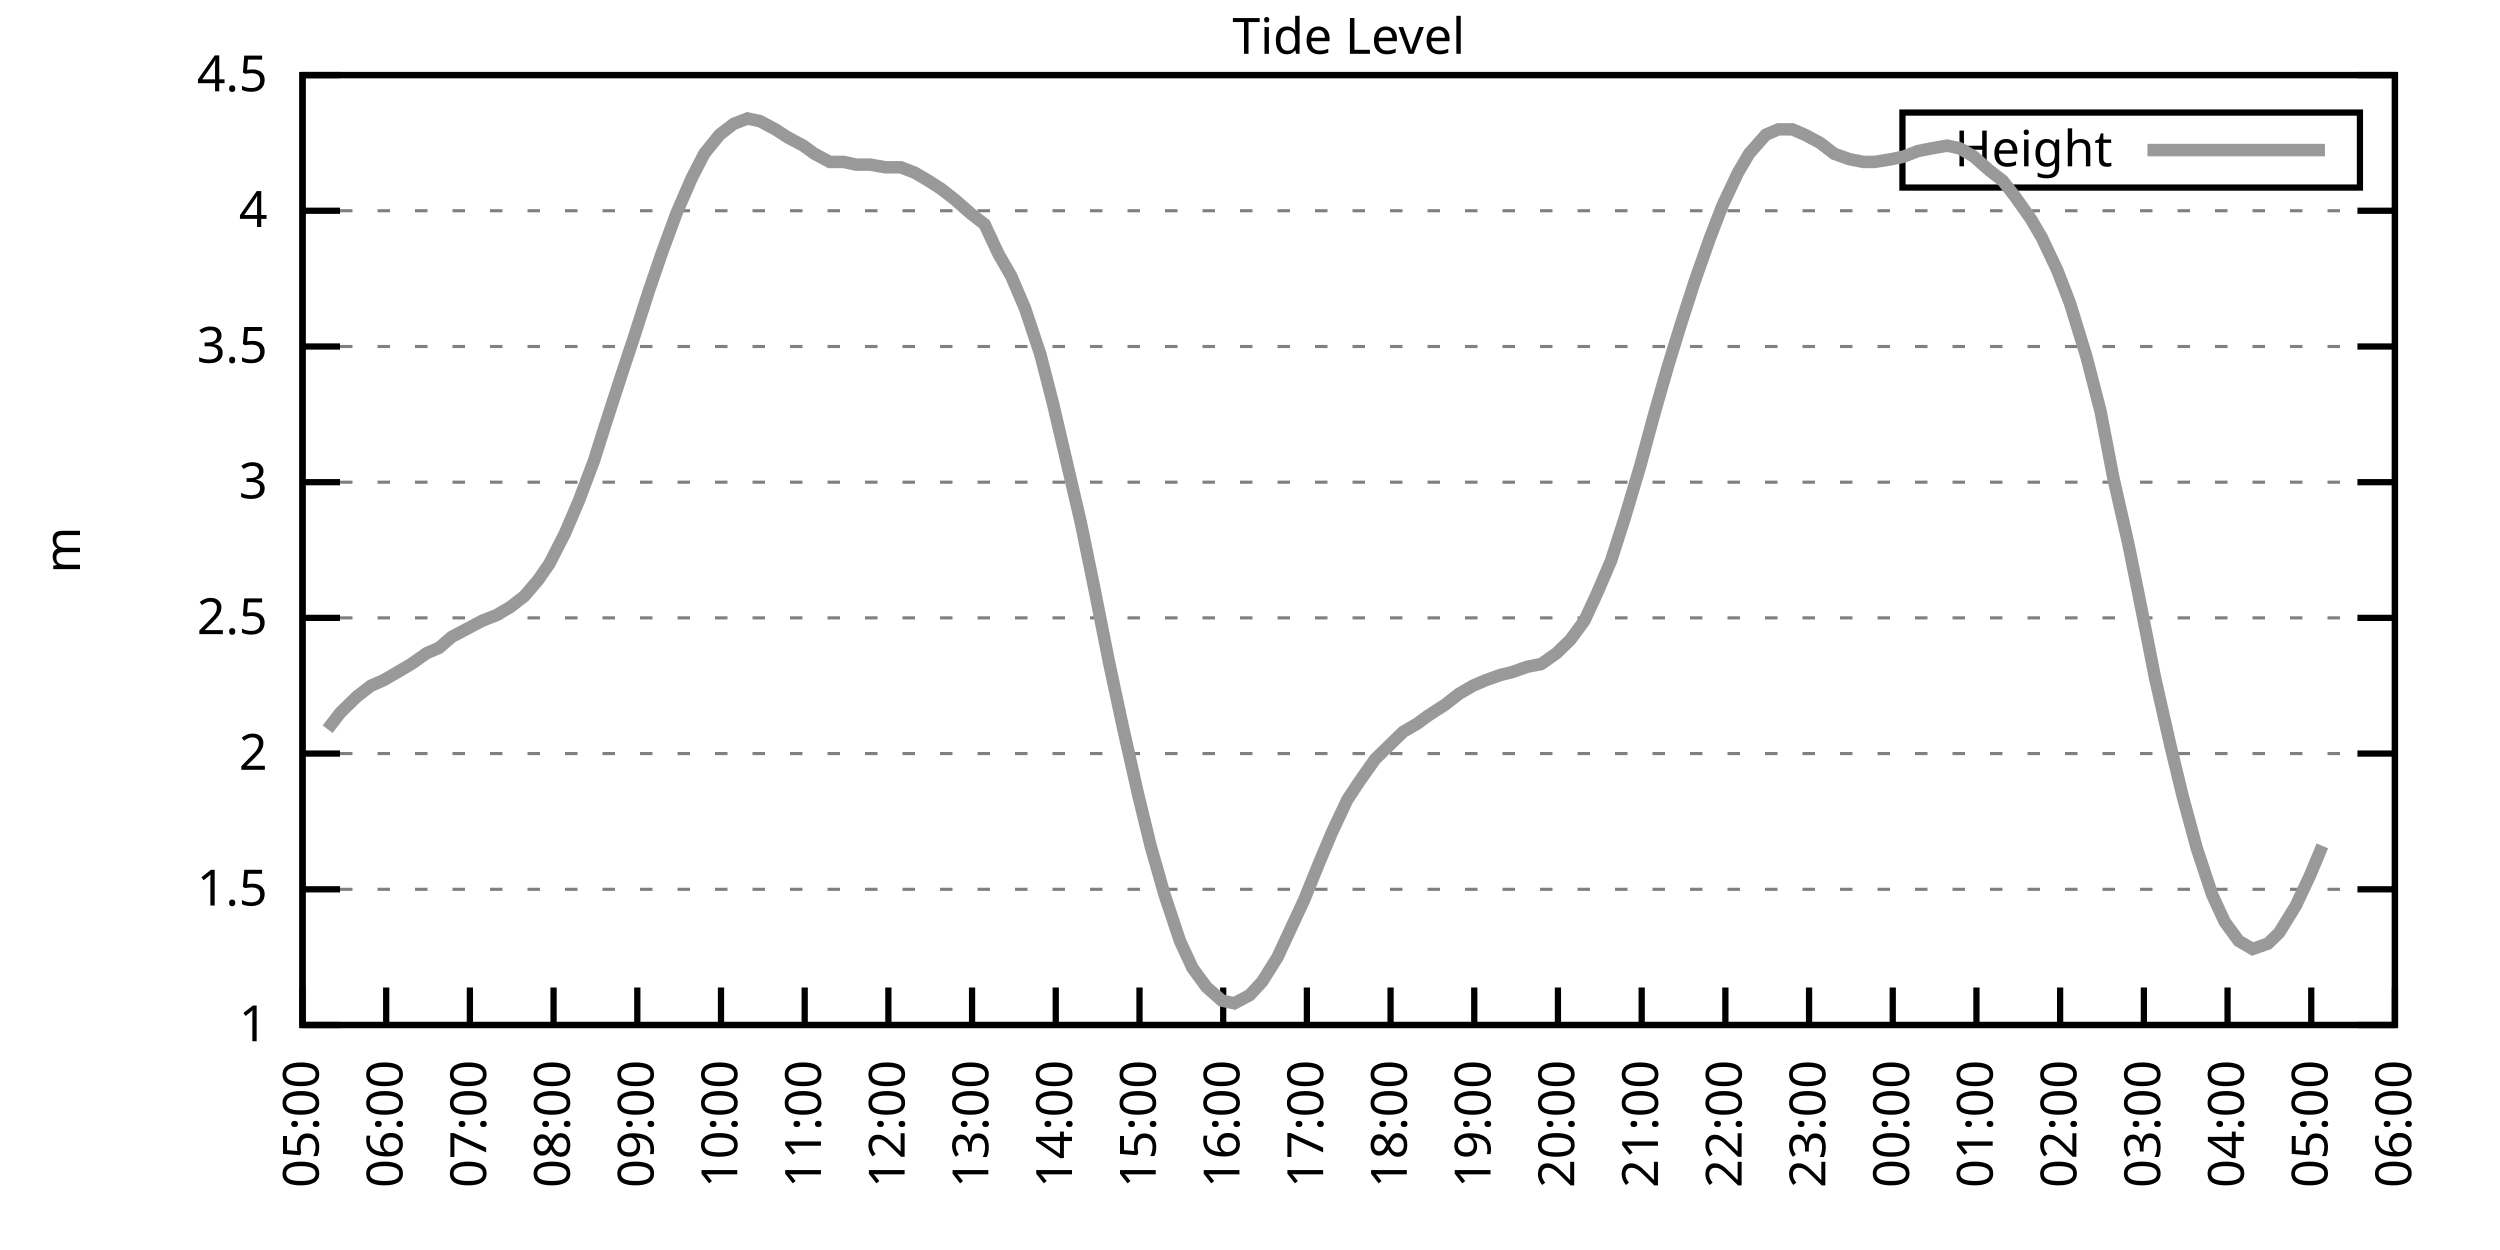
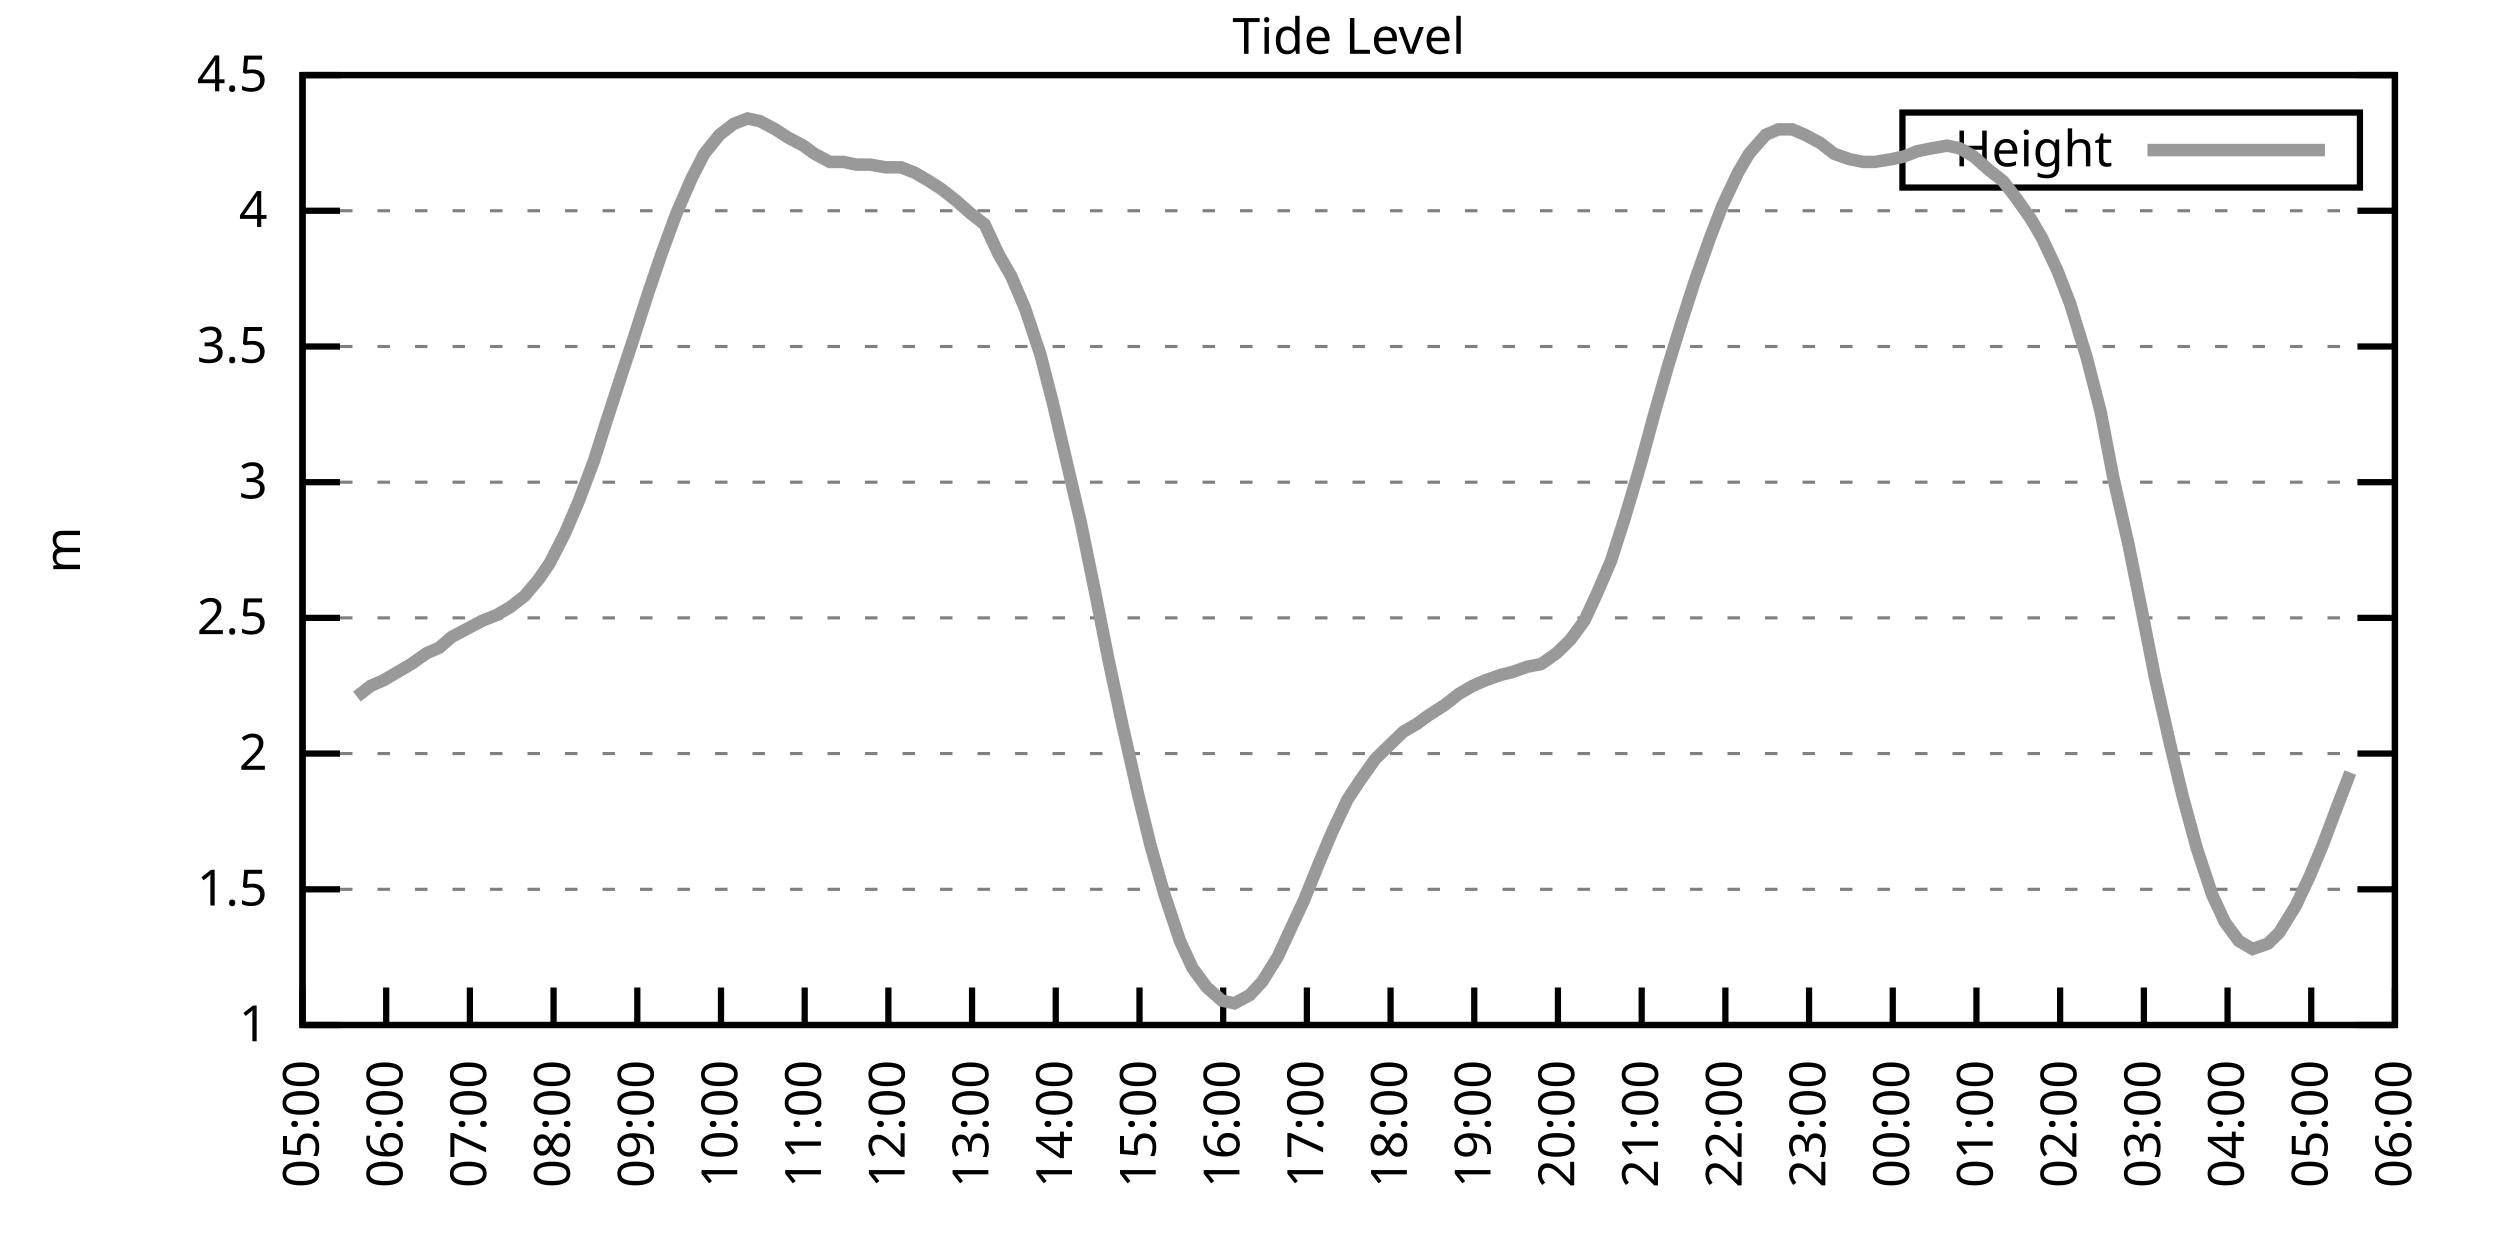
<svg xmlns="http://www.w3.org/2000/svg" xmlns:xlink="http://www.w3.org/1999/xlink" width="400" height="200" viewBox="0 0 400 200">
  <g id="gnuplot_canvas">
    <rect x="0" y="0" width="400" height="200" fill="none" />
    <defs>
      <circle id="gpDot" r="0.5" stroke-width="0.5" stroke="currentColor" />
      <path id="gpPt0" stroke-width="0.333" stroke="currentColor" d="M-1,0 h2 M0,-1 v2" />
      <path id="gpPt1" stroke-width="0.333" stroke="currentColor" d="M-1,-1 L1,1 M1,-1 L-1,1" />
      <path id="gpPt2" stroke-width="0.333" stroke="currentColor" d="M-1,0 L1,0 M0,-1 L0,1 M-1,-1 L1,1 M-1,1 L1,-1" />
      <rect id="gpPt3" stroke-width="0.333" stroke="currentColor" x="-1" y="-1" width="2" height="2" />
      <rect id="gpPt4" stroke-width="0.333" stroke="currentColor" fill="currentColor" x="-1" y="-1" width="2" height="2" />
      <circle id="gpPt5" stroke-width="0.333" stroke="currentColor" cx="0" cy="0" r="1" />
      <use xlink:href="#gpPt5" id="gpPt6" fill="currentColor" stroke="none" />
      <path id="gpPt7" stroke-width="0.333" stroke="currentColor" d="M0,-1.33 L-1.33,0.67 L1.33,0.67 z" />
      <use xlink:href="#gpPt7" id="gpPt8" fill="currentColor" stroke="none" />
      <use xlink:href="#gpPt7" id="gpPt9" stroke="currentColor" transform="rotate(180)" />
      <use xlink:href="#gpPt9" id="gpPt10" fill="currentColor" stroke="none" />
      <use xlink:href="#gpPt3" id="gpPt11" stroke="currentColor" transform="rotate(45)" />
      <use xlink:href="#gpPt11" id="gpPt12" fill="currentColor" stroke="none" />
      <path id="gpPt13" stroke-width="0.333" stroke="currentColor" d="M0,1.330 L1.265,0.411 L0.782,-1.067 L-0.782,-1.076 L-1.265,0.411 z" />
      <use xlink:href="#gpPt13" id="gpPt14" fill="currentColor" stroke="none" />
      <filter id="textbox" filterUnits="objectBoundingBox" x="0" y="0" height="1" width="1">
        <feFlood flood-color="white" flood-opacity="1" result="bgnd" />
        <feComposite in="SourceGraphic" in2="bgnd" operator="atop" />
      </filter>
      <filter id="greybox" filterUnits="objectBoundingBox" x="0" y="0" height="1" width="1">
        <feFlood flood-color="lightgrey" flood-opacity="1" result="grey" />
        <feComposite in="SourceGraphic" in2="grey" operator="atop" />
      </filter>
    </defs>
    <g fill="none" color="white" stroke="currentColor" stroke-width="1.00" stroke-linecap="butt" stroke-linejoin="miter">
</g>
    <g fill="none" color="black" stroke="currentColor" stroke-width="1.00" stroke-linecap="butt" stroke-linejoin="miter">
      <g stroke="none" shape-rendering="crispEdges">
        <polygon fill="rgb(255, 255, 255)" points="48.40,164.00 383.18,164.00 383.18,12.02 48.40,12.02 " />
      </g>
    </g>
    <g fill="none" color="black" stroke="currentColor" stroke-width="1.00" stroke-linecap="butt" stroke-linejoin="miter">
</g>
    <g fill="none" color="black" stroke="black" stroke-width="0.50" stroke-linecap="butt" stroke-linejoin="miter">
</g>
    <g fill="none" color="gray" stroke="currentColor" stroke-width="0.50" stroke-linecap="butt" stroke-linejoin="miter">
      <path stroke="gray" stroke-dasharray="2,4" class="gridline" d="M48.40,164.00 L383.19,164.00  " />
    </g>
    <g fill="none" color="gray" stroke="gray" stroke-width="1.00" stroke-linecap="butt" stroke-linejoin="miter">
</g>
    <g fill="none" color="black" stroke="currentColor" stroke-width="1.00" stroke-linecap="butt" stroke-linejoin="miter">
      <path stroke="black" d="M48.40,164.00 L54.40,164.00 M383.19,164.00 L377.19,164.00  " />
      <g transform="translate(42.80,166.60)" stroke="none" fill="black" font-family="Sans" font-size="8.00" text-anchor="end">
        <text>
          <tspan font-family="Sans"> 1</tspan>
        </text>
      </g>
    </g>
    <g fill="none" color="black" stroke="currentColor" stroke-width="1.00" stroke-linecap="butt" stroke-linejoin="miter">
</g>
    <g fill="none" color="black" stroke="black" stroke-width="0.50" stroke-linecap="butt" stroke-linejoin="miter">
</g>
    <g fill="none" color="gray" stroke="currentColor" stroke-width="0.50" stroke-linecap="butt" stroke-linejoin="miter">
      <path stroke="gray" stroke-dasharray="2,4" class="gridline" d="M48.40,142.29 L383.19,142.29  " />
    </g>
    <g fill="none" color="gray" stroke="gray" stroke-width="1.00" stroke-linecap="butt" stroke-linejoin="miter">
</g>
    <g fill="none" color="black" stroke="currentColor" stroke-width="1.00" stroke-linecap="butt" stroke-linejoin="miter">
      <path stroke="black" d="M48.40,142.29 L54.40,142.29 M383.19,142.29 L377.19,142.29  " />
      <g transform="translate(42.80,144.89)" stroke="none" fill="black" font-family="Sans" font-size="8.00" text-anchor="end">
        <text>
          <tspan font-family="Sans"> 1.5</tspan>
        </text>
      </g>
    </g>
    <g fill="none" color="black" stroke="currentColor" stroke-width="1.00" stroke-linecap="butt" stroke-linejoin="miter">
</g>
    <g fill="none" color="black" stroke="black" stroke-width="0.50" stroke-linecap="butt" stroke-linejoin="miter">
</g>
    <g fill="none" color="gray" stroke="currentColor" stroke-width="0.50" stroke-linecap="butt" stroke-linejoin="miter">
      <path stroke="gray" stroke-dasharray="2,4" class="gridline" d="M48.40,120.57 L383.19,120.57  " />
    </g>
    <g fill="none" color="gray" stroke="gray" stroke-width="1.00" stroke-linecap="butt" stroke-linejoin="miter">
</g>
    <g fill="none" color="black" stroke="currentColor" stroke-width="1.00" stroke-linecap="butt" stroke-linejoin="miter">
      <path stroke="black" d="M48.40,120.57 L54.40,120.57 M383.19,120.57 L377.19,120.57  " />
      <g transform="translate(42.80,123.17)" stroke="none" fill="black" font-family="Sans" font-size="8.00" text-anchor="end">
        <text>
          <tspan font-family="Sans"> 2</tspan>
        </text>
      </g>
    </g>
    <g fill="none" color="black" stroke="currentColor" stroke-width="1.00" stroke-linecap="butt" stroke-linejoin="miter">
</g>
    <g fill="none" color="black" stroke="black" stroke-width="0.50" stroke-linecap="butt" stroke-linejoin="miter">
</g>
    <g fill="none" color="gray" stroke="currentColor" stroke-width="0.50" stroke-linecap="butt" stroke-linejoin="miter">
      <path stroke="gray" stroke-dasharray="2,4" class="gridline" d="M48.40,98.86 L383.19,98.86  " />
    </g>
    <g fill="none" color="gray" stroke="gray" stroke-width="1.00" stroke-linecap="butt" stroke-linejoin="miter">
</g>
    <g fill="none" color="black" stroke="currentColor" stroke-width="1.00" stroke-linecap="butt" stroke-linejoin="miter">
      <path stroke="black" d="M48.40,98.86 L54.40,98.86 M383.19,98.86 L377.19,98.86  " />
      <g transform="translate(42.80,101.46)" stroke="none" fill="black" font-family="Sans" font-size="8.00" text-anchor="end">
        <text>
          <tspan font-family="Sans"> 2.5</tspan>
        </text>
      </g>
    </g>
    <g fill="none" color="black" stroke="currentColor" stroke-width="1.00" stroke-linecap="butt" stroke-linejoin="miter">
</g>
    <g fill="none" color="black" stroke="black" stroke-width="0.50" stroke-linecap="butt" stroke-linejoin="miter">
</g>
    <g fill="none" color="gray" stroke="currentColor" stroke-width="0.50" stroke-linecap="butt" stroke-linejoin="miter">
      <path stroke="gray" stroke-dasharray="2,4" class="gridline" d="M48.40,77.15 L383.19,77.15  " />
    </g>
    <g fill="none" color="gray" stroke="gray" stroke-width="1.00" stroke-linecap="butt" stroke-linejoin="miter">
</g>
    <g fill="none" color="black" stroke="currentColor" stroke-width="1.00" stroke-linecap="butt" stroke-linejoin="miter">
      <path stroke="black" d="M48.40,77.15 L54.40,77.15 M383.19,77.15 L377.19,77.15  " />
      <g transform="translate(42.80,79.75)" stroke="none" fill="black" font-family="Sans" font-size="8.00" text-anchor="end">
        <text>
          <tspan font-family="Sans"> 3</tspan>
        </text>
      </g>
    </g>
    <g fill="none" color="black" stroke="currentColor" stroke-width="1.00" stroke-linecap="butt" stroke-linejoin="miter">
</g>
    <g fill="none" color="black" stroke="black" stroke-width="0.50" stroke-linecap="butt" stroke-linejoin="miter">
</g>
    <g fill="none" color="gray" stroke="currentColor" stroke-width="0.50" stroke-linecap="butt" stroke-linejoin="miter">
      <path stroke="gray" stroke-dasharray="2,4" class="gridline" d="M48.40,55.44 L383.19,55.44  " />
    </g>
    <g fill="none" color="gray" stroke="gray" stroke-width="1.00" stroke-linecap="butt" stroke-linejoin="miter">
</g>
    <g fill="none" color="black" stroke="currentColor" stroke-width="1.00" stroke-linecap="butt" stroke-linejoin="miter">
      <path stroke="black" d="M48.40,55.44 L54.40,55.44 M383.19,55.44 L377.19,55.44  " />
      <g transform="translate(42.80,58.04)" stroke="none" fill="black" font-family="Sans" font-size="8.00" text-anchor="end">
        <text>
          <tspan font-family="Sans"> 3.5</tspan>
        </text>
      </g>
    </g>
    <g fill="none" color="black" stroke="currentColor" stroke-width="1.00" stroke-linecap="butt" stroke-linejoin="miter">
</g>
    <g fill="none" color="black" stroke="black" stroke-width="0.50" stroke-linecap="butt" stroke-linejoin="miter">
</g>
    <g fill="none" color="gray" stroke="currentColor" stroke-width="0.50" stroke-linecap="butt" stroke-linejoin="miter">
      <path stroke="gray" stroke-dasharray="2,4" class="gridline" d="M48.40,33.72 L383.19,33.72  " />
    </g>
    <g fill="none" color="gray" stroke="gray" stroke-width="1.00" stroke-linecap="butt" stroke-linejoin="miter">
</g>
    <g fill="none" color="black" stroke="currentColor" stroke-width="1.00" stroke-linecap="butt" stroke-linejoin="miter">
      <path stroke="black" d="M48.40,33.72 L54.40,33.72 M383.19,33.72 L377.19,33.72  " />
      <g transform="translate(42.80,36.32)" stroke="none" fill="black" font-family="Sans" font-size="8.00" text-anchor="end">
        <text>
          <tspan font-family="Sans"> 4</tspan>
        </text>
      </g>
    </g>
    <g fill="none" color="black" stroke="currentColor" stroke-width="1.00" stroke-linecap="butt" stroke-linejoin="miter">
</g>
    <g fill="none" color="black" stroke="black" stroke-width="0.50" stroke-linecap="butt" stroke-linejoin="miter">
</g>
    <g fill="none" color="gray" stroke="currentColor" stroke-width="0.50" stroke-linecap="butt" stroke-linejoin="miter">
      <path stroke="gray" stroke-dasharray="2,4" class="gridline" d="M48.40,12.01 L383.19,12.01  " />
    </g>
    <g fill="none" color="gray" stroke="gray" stroke-width="1.00" stroke-linecap="butt" stroke-linejoin="miter">
</g>
    <g fill="none" color="black" stroke="currentColor" stroke-width="1.00" stroke-linecap="butt" stroke-linejoin="miter">
      <path stroke="black" d="M48.40,12.01 L54.40,12.01 M383.19,12.01 L377.19,12.01  " />
      <g transform="translate(42.80,14.61)" stroke="none" fill="black" font-family="Sans" font-size="8.00" text-anchor="end">
        <text>
          <tspan font-family="Sans"> 4.5</tspan>
        </text>
      </g>
    </g>
    <g fill="none" color="black" stroke="currentColor" stroke-width="1.00" stroke-linecap="butt" stroke-linejoin="miter">
      <path stroke="black" d="M48.40,164.00 L48.40,158.00  " />
      <g transform="translate(51.00,169.60) rotate(270.00)" stroke="none" fill="black" font-family="Sans" font-size="8.00" text-anchor="end">
        <text>
          <tspan font-family="Sans">05:00</tspan>
        </text>
      </g>
    </g>
    <g fill="none" color="black" stroke="currentColor" stroke-width="1.00" stroke-linecap="butt" stroke-linejoin="miter">
      <path stroke="black" d="M61.79,164.00 L61.79,158.00  " />
      <g transform="translate(64.39,169.60) rotate(270.00)" stroke="none" fill="black" font-family="Sans" font-size="8.00" text-anchor="end">
        <text>
          <tspan font-family="Sans">06:00</tspan>
        </text>
      </g>
    </g>
    <g fill="none" color="black" stroke="currentColor" stroke-width="1.00" stroke-linecap="butt" stroke-linejoin="miter">
      <path stroke="black" d="M75.18,164.00 L75.18,158.00  " />
      <g transform="translate(77.78,169.60) rotate(270.00)" stroke="none" fill="black" font-family="Sans" font-size="8.00" text-anchor="end">
        <text>
          <tspan font-family="Sans">07:00</tspan>
        </text>
      </g>
    </g>
    <g fill="none" color="black" stroke="currentColor" stroke-width="1.00" stroke-linecap="butt" stroke-linejoin="miter">
      <path stroke="black" d="M88.57,164.00 L88.57,158.00  " />
      <g transform="translate(91.17,169.60) rotate(270.00)" stroke="none" fill="black" font-family="Sans" font-size="8.00" text-anchor="end">
        <text>
          <tspan font-family="Sans">08:00</tspan>
        </text>
      </g>
    </g>
    <g fill="none" color="black" stroke="currentColor" stroke-width="1.00" stroke-linecap="butt" stroke-linejoin="miter">
      <path stroke="black" d="M101.97,164.00 L101.97,158.00  " />
      <g transform="translate(104.57,169.60) rotate(270.00)" stroke="none" fill="black" font-family="Sans" font-size="8.00" text-anchor="end">
        <text>
          <tspan font-family="Sans">09:00</tspan>
        </text>
      </g>
    </g>
    <g fill="none" color="black" stroke="currentColor" stroke-width="1.00" stroke-linecap="butt" stroke-linejoin="miter">
      <path stroke="black" d="M115.36,164.00 L115.36,158.00  " />
      <g transform="translate(117.96,169.60) rotate(270.00)" stroke="none" fill="black" font-family="Sans" font-size="8.00" text-anchor="end">
        <text>
          <tspan font-family="Sans">10:00</tspan>
        </text>
      </g>
    </g>
    <g fill="none" color="black" stroke="currentColor" stroke-width="1.00" stroke-linecap="butt" stroke-linejoin="miter">
      <path stroke="black" d="M128.75,164.00 L128.75,158.00  " />
      <g transform="translate(131.35,169.60) rotate(270.00)" stroke="none" fill="black" font-family="Sans" font-size="8.00" text-anchor="end">
        <text>
          <tspan font-family="Sans">11:00</tspan>
        </text>
      </g>
    </g>
    <g fill="none" color="black" stroke="currentColor" stroke-width="1.00" stroke-linecap="butt" stroke-linejoin="miter">
      <path stroke="black" d="M142.14,164.00 L142.14,158.00  " />
      <g transform="translate(144.74,169.60) rotate(270.00)" stroke="none" fill="black" font-family="Sans" font-size="8.00" text-anchor="end">
        <text>
          <tspan font-family="Sans">12:00</tspan>
        </text>
      </g>
    </g>
    <g fill="none" color="black" stroke="currentColor" stroke-width="1.00" stroke-linecap="butt" stroke-linejoin="miter">
      <path stroke="black" d="M155.53,164.00 L155.53,158.00  " />
      <g transform="translate(158.13,169.60) rotate(270.00)" stroke="none" fill="black" font-family="Sans" font-size="8.00" text-anchor="end">
        <text>
          <tspan font-family="Sans">13:00</tspan>
        </text>
      </g>
    </g>
    <g fill="none" color="black" stroke="currentColor" stroke-width="1.00" stroke-linecap="butt" stroke-linejoin="miter">
      <path stroke="black" d="M168.92,164.00 L168.92,158.00  " />
      <g transform="translate(171.52,169.60) rotate(270.00)" stroke="none" fill="black" font-family="Sans" font-size="8.00" text-anchor="end">
        <text>
          <tspan font-family="Sans">14:00</tspan>
        </text>
      </g>
    </g>
    <g fill="none" color="black" stroke="currentColor" stroke-width="1.00" stroke-linecap="butt" stroke-linejoin="miter">
      <path stroke="black" d="M182.32,164.00 L182.32,158.00  " />
      <g transform="translate(184.92,169.60) rotate(270.00)" stroke="none" fill="black" font-family="Sans" font-size="8.00" text-anchor="end">
        <text>
          <tspan font-family="Sans">15:00</tspan>
        </text>
      </g>
    </g>
    <g fill="none" color="black" stroke="currentColor" stroke-width="1.00" stroke-linecap="butt" stroke-linejoin="miter">
      <path stroke="black" d="M195.71,164.00 L195.71,158.00  " />
      <g transform="translate(198.31,169.60) rotate(270.00)" stroke="none" fill="black" font-family="Sans" font-size="8.00" text-anchor="end">
        <text>
          <tspan font-family="Sans">16:00</tspan>
        </text>
      </g>
    </g>
    <g fill="none" color="black" stroke="currentColor" stroke-width="1.00" stroke-linecap="butt" stroke-linejoin="miter">
      <path stroke="black" d="M209.10,164.00 L209.10,158.00  " />
      <g transform="translate(211.70,169.60) rotate(270.00)" stroke="none" fill="black" font-family="Sans" font-size="8.00" text-anchor="end">
        <text>
          <tspan font-family="Sans">17:00</tspan>
        </text>
      </g>
    </g>
    <g fill="none" color="black" stroke="currentColor" stroke-width="1.00" stroke-linecap="butt" stroke-linejoin="miter">
      <path stroke="black" d="M222.49,164.00 L222.49,158.00  " />
      <g transform="translate(225.09,169.60) rotate(270.00)" stroke="none" fill="black" font-family="Sans" font-size="8.00" text-anchor="end">
        <text>
          <tspan font-family="Sans">18:00</tspan>
        </text>
      </g>
    </g>
    <g fill="none" color="black" stroke="currentColor" stroke-width="1.00" stroke-linecap="butt" stroke-linejoin="miter">
      <path stroke="black" d="M235.88,164.00 L235.88,158.00  " />
      <g transform="translate(238.48,169.60) rotate(270.00)" stroke="none" fill="black" font-family="Sans" font-size="8.00" text-anchor="end">
        <text>
          <tspan font-family="Sans">19:00</tspan>
        </text>
      </g>
    </g>
    <g fill="none" color="black" stroke="currentColor" stroke-width="1.00" stroke-linecap="butt" stroke-linejoin="miter">
      <path stroke="black" d="M249.27,164.00 L249.27,158.00  " />
      <g transform="translate(251.87,169.60) rotate(270.00)" stroke="none" fill="black" font-family="Sans" font-size="8.00" text-anchor="end">
        <text>
          <tspan font-family="Sans">20:00</tspan>
        </text>
      </g>
    </g>
    <g fill="none" color="black" stroke="currentColor" stroke-width="1.00" stroke-linecap="butt" stroke-linejoin="miter">
      <path stroke="black" d="M262.67,164.00 L262.67,158.00  " />
      <g transform="translate(265.27,169.60) rotate(270.00)" stroke="none" fill="black" font-family="Sans" font-size="8.00" text-anchor="end">
        <text>
          <tspan font-family="Sans">21:00</tspan>
        </text>
      </g>
    </g>
    <g fill="none" color="black" stroke="currentColor" stroke-width="1.00" stroke-linecap="butt" stroke-linejoin="miter">
      <path stroke="black" d="M276.06,164.00 L276.06,158.00  " />
      <g transform="translate(278.66,169.60) rotate(270.00)" stroke="none" fill="black" font-family="Sans" font-size="8.00" text-anchor="end">
        <text>
          <tspan font-family="Sans">22:00</tspan>
        </text>
      </g>
    </g>
    <g fill="none" color="black" stroke="currentColor" stroke-width="1.00" stroke-linecap="butt" stroke-linejoin="miter">
      <path stroke="black" d="M289.45,164.00 L289.45,158.00  " />
      <g transform="translate(292.05,169.60) rotate(270.00)" stroke="none" fill="black" font-family="Sans" font-size="8.00" text-anchor="end">
        <text>
          <tspan font-family="Sans">23:00</tspan>
        </text>
      </g>
    </g>
    <g fill="none" color="black" stroke="currentColor" stroke-width="1.00" stroke-linecap="butt" stroke-linejoin="miter">
      <path stroke="black" d="M302.84,164.00 L302.84,158.00  " />
      <g transform="translate(305.44,169.60) rotate(270.00)" stroke="none" fill="black" font-family="Sans" font-size="8.00" text-anchor="end">
        <text>
          <tspan font-family="Sans">00:00</tspan>
        </text>
      </g>
    </g>
    <g fill="none" color="black" stroke="currentColor" stroke-width="1.00" stroke-linecap="butt" stroke-linejoin="miter">
      <path stroke="black" d="M316.23,164.00 L316.23,158.00  " />
      <g transform="translate(318.83,169.60) rotate(270.00)" stroke="none" fill="black" font-family="Sans" font-size="8.00" text-anchor="end">
        <text>
          <tspan font-family="Sans">01:00</tspan>
        </text>
      </g>
    </g>
    <g fill="none" color="black" stroke="currentColor" stroke-width="1.00" stroke-linecap="butt" stroke-linejoin="miter">
      <path stroke="black" d="M329.62,164.00 L329.62,158.00  " />
      <g transform="translate(332.22,169.60) rotate(270.00)" stroke="none" fill="black" font-family="Sans" font-size="8.00" text-anchor="end">
        <text>
          <tspan font-family="Sans">02:00</tspan>
        </text>
      </g>
    </g>
    <g fill="none" color="black" stroke="currentColor" stroke-width="1.00" stroke-linecap="butt" stroke-linejoin="miter">
      <path stroke="black" d="M343.02,164.00 L343.02,158.00  " />
      <g transform="translate(345.62,169.60) rotate(270.00)" stroke="none" fill="black" font-family="Sans" font-size="8.00" text-anchor="end">
        <text>
          <tspan font-family="Sans">03:00</tspan>
        </text>
      </g>
    </g>
    <g fill="none" color="black" stroke="currentColor" stroke-width="1.00" stroke-linecap="butt" stroke-linejoin="miter">
      <path stroke="black" d="M356.41,164.00 L356.41,158.00  " />
      <g transform="translate(359.01,169.60) rotate(270.00)" stroke="none" fill="black" font-family="Sans" font-size="8.00" text-anchor="end">
        <text>
          <tspan font-family="Sans">04:00</tspan>
        </text>
      </g>
    </g>
    <g fill="none" color="black" stroke="currentColor" stroke-width="1.00" stroke-linecap="butt" stroke-linejoin="miter">
      <path stroke="black" d="M369.80,164.00 L369.80,158.00  " />
      <g transform="translate(372.40,169.60) rotate(270.00)" stroke="none" fill="black" font-family="Sans" font-size="8.00" text-anchor="end">
        <text>
          <tspan font-family="Sans">05:00</tspan>
        </text>
      </g>
    </g>
    <g fill="none" color="black" stroke="currentColor" stroke-width="1.00" stroke-linecap="butt" stroke-linejoin="miter">
      <path stroke="black" d="M383.19,164.00 L383.19,158.00  " />
      <g transform="translate(385.79,169.60) rotate(270.00)" stroke="none" fill="black" font-family="Sans" font-size="8.00" text-anchor="end">
        <text>
          <tspan font-family="Sans">06:00</tspan>
        </text>
      </g>
    </g>
    <g fill="none" color="black" stroke="currentColor" stroke-width="1.00" stroke-linecap="butt" stroke-linejoin="miter">
</g>
    <g fill="none" color="black" stroke="currentColor" stroke-width="1.00" stroke-linecap="butt" stroke-linejoin="miter">
      <path stroke="black" d="M48.40,12.01 L48.40,164.00 L383.19,164.00 L383.19,12.01 L48.40,12.01 Z  " />
    </g>
    <g fill="none" color="black" stroke="currentColor" stroke-width="1.00" stroke-linecap="butt" stroke-linejoin="miter">
</g>
    <g fill="none" color="black" stroke="currentColor" stroke-width="1.00" stroke-linecap="butt" stroke-linejoin="miter">
      <path stroke="black" d="M304.39,30.01 L304.39,18.01 L377.59,18.01 L377.59,30.01 L304.39,30.01 Z  " />
    </g>
    <g id="Tide_level_plot_1">
      <g fill="none" color="white" stroke="black" stroke-width="2.00" stroke-linecap="butt" stroke-linejoin="miter">
</g>
      <g fill="none" color="black" stroke="currentColor" stroke-width="2.00" stroke-linecap="butt" stroke-linejoin="miter">
        <g transform="translate(337.99,26.61)" stroke="none" fill="black" font-family="Sans" font-size="8.00" text-anchor="end">
          <text>
            <tspan font-family="Sans">Height</tspan>
          </text>
        </g>
      </g>
      <g fill="none" color="black" stroke="currentColor" stroke-width="2.00" stroke-linecap="butt" stroke-linejoin="miter">
-         <path stroke="rgb(153, 153, 153)" d="M343.59,24.01 L371.99,24.01 M52.42,116.67 L54.43,114.06 L57.10,111.45 L59.34,109.72 L61.35,108.85 L63.58,107.55   L65.81,106.24 L68.26,104.51 L70.27,103.64 L72.28,101.90 L74.74,100.60 L77.19,99.30 L79.42,98.43 L81.66,97.12   L83.89,95.39 L86.12,92.78 L87.91,90.18 L90.36,85.40 L92.59,80.19 L95.05,73.67 L96.83,68.03 L99.51,59.78   L101.52,53.70 L103.75,46.75 L105.98,40.24 L108.22,34.16 L110.67,28.51 L112.68,24.60 L115.13,21.56 L117.37,19.83   L119.60,18.96 L121.61,19.39 L124.06,20.70 L126.07,22.00 L128.53,23.30 L130.31,24.60 L132.77,25.91 L135.00,25.91   L137.01,26.34 L139.24,26.34 L141.69,26.77 L144.15,26.77 L146.38,27.64 L148.61,28.95 L150.62,30.25 L152.85,31.99   L155.31,34.16 L157.54,35.89 L159.77,40.67 L161.78,44.15 L164.01,49.36 L166.47,56.74 L168.48,64.56 L170.71,74.11   L172.94,83.66 L175.17,94.52 L177.41,105.81 L179.64,116.23 L182.09,127.09 L184.10,135.34 L186.33,143.16 L188.79,150.54   L190.80,154.88 L193.03,157.92 L195.48,160.09 L197.49,160.53 L199.95,159.22 L201.96,157.05 L204.41,153.14 L206.42,148.80   L208.65,144.02 L211.11,137.94 L213.12,133.17 L215.57,127.96 L217.58,124.92 L220.04,121.44 L222.27,119.27 L224.50,117.10   L226.73,115.80 L228.52,114.49 L231.20,112.76 L233.43,111.02 L235.66,109.72 L237.67,108.85 L240.12,107.98 L241.91,107.55   L244.36,106.68 L246.60,106.24 L249.05,104.51 L251.28,102.34 L253.51,99.30 L255.52,94.95 L257.76,89.74 L259.99,82.79   L262.44,74.54 L264.67,66.29 L266.91,58.48 L268.92,51.96 L271.15,45.01 L273.60,38.07 L275.61,32.85 L278.07,27.64   L279.85,24.60 L282.53,21.56 L284.54,20.70 L286.77,20.70 L288.78,21.56 L291.23,22.87 L293.47,24.60 L295.92,25.47   L298.15,25.91 L299.94,25.91 L302.62,25.47 L304.63,25.04 L306.86,24.17 L309.09,23.73 L311.54,23.30 L313.55,23.73   L315.79,25.04 L318.24,27.21 L320.47,28.95 L322.48,31.55 L324.94,35.03 L326.72,38.07 L329.18,43.28 L331.19,48.49   L333.86,57.17 L336.10,65.86 L338.10,76.28 L340.56,87.14 L342.57,97.12 L344.80,108.42 L347.26,119.27 L349.26,127.52   L351.50,135.77 L353.95,143.16 L355.96,147.50 L358.19,150.54 L360.42,151.84 L362.88,150.97 L364.66,149.24 L367.34,144.89   L369.58,140.12 L371.58,135.34  " />
+         <path stroke="rgb(153, 153, 153)" d="M343.59,24.01 L371.99,24.01 M57.10,111.45 L59.34,109.72 L61.35,108.85 L63.58,107.55 L65.81,106.24 L68.26,104.51   L70.27,103.64 L72.28,101.90 L74.74,100.60 L77.19,99.30 L79.42,98.43 L81.66,97.12 L83.89,95.39 L86.12,92.78   L87.91,90.18 L90.36,85.40 L92.59,80.19 L95.05,73.67 L96.83,68.03 L99.51,59.78 L101.52,53.70 L103.75,46.75   L105.98,40.24 L108.22,34.16 L110.67,28.51 L112.68,24.60 L115.13,21.56 L117.37,19.83 L119.60,18.96 L121.61,19.39   L124.06,20.70 L126.07,22.00 L128.53,23.30 L130.31,24.60 L132.77,25.91 L135.00,25.91 L137.01,26.34 L139.24,26.34   L141.69,26.77 L144.15,26.77 L146.38,27.64 L148.61,28.95 L150.62,30.25 L152.85,31.99 L155.31,34.16 L157.54,35.89   L159.77,40.67 L161.78,44.15 L164.01,49.36 L166.47,56.74 L168.48,64.56 L170.71,74.11 L172.94,83.66 L175.17,94.52   L177.41,105.81 L179.64,116.23 L182.09,127.09 L184.10,135.34 L186.33,143.16 L188.79,150.54 L190.80,154.88 L193.03,157.92   L195.48,160.09 L197.49,160.53 L199.95,159.22 L201.96,157.05 L204.41,153.14 L206.42,148.80 L208.65,144.02 L211.11,137.94   L213.12,133.17 L215.57,127.96 L217.58,124.92 L220.04,121.44 L222.27,119.27 L224.50,117.10 L226.73,115.80 L228.52,114.49   L231.20,112.76 L233.43,111.02 L235.66,109.72 L237.67,108.85 L240.12,107.98 L241.91,107.55 L244.36,106.68 L246.60,106.24   L249.05,104.51 L251.28,102.34 L253.51,99.30 L255.52,94.95 L257.76,89.74 L259.99,82.79 L262.44,74.54 L264.67,66.29   L266.91,58.48 L268.92,51.96 L271.15,45.01 L273.60,38.07 L275.61,32.85 L278.07,27.64 L279.85,24.60 L282.53,21.56   L284.54,20.70 L286.77,20.70 L288.78,21.56 L291.23,22.87 L293.47,24.60 L295.92,25.47 L298.15,25.91 L299.94,25.91   L302.62,25.47 L304.63,25.04 L306.86,24.17 L309.09,23.73 L311.54,23.30 L313.55,23.73 L315.79,25.04 L318.24,27.21   L320.47,28.95 L322.48,31.55 L324.94,35.03 L326.72,38.07 L329.18,43.28 L331.19,48.49 L333.86,57.17 L336.10,65.86   L338.10,76.28 L340.56,87.14 L342.57,97.12 L344.80,108.42 L347.26,119.27 L349.26,127.52 L351.50,135.77 L353.95,143.16   L355.96,147.50 L358.19,150.54 L360.42,151.84 L362.88,150.97 L364.66,149.24 L367.34,144.89 L369.58,140.12 L371.58,135.34   L374.04,128.83 L376.05,123.61  " />
      </g>
    </g>
    <g fill="none" color="black" stroke="currentColor" stroke-width="2.00" stroke-linecap="butt" stroke-linejoin="miter">
</g>
    <g fill="none" color="black" stroke="black" stroke-width="1.00" stroke-linecap="butt" stroke-linejoin="miter">
</g>
    <g fill="none" color="black" stroke="currentColor" stroke-width="1.00" stroke-linecap="butt" stroke-linejoin="miter">
      <path stroke="black" d="M48.40,12.01 L48.40,164.00 L383.19,164.00 L383.19,12.01 L48.40,12.01 Z  " />
      <g transform="translate(12.80,88.01) rotate(270.00)" stroke="none" fill="black" font-family="Sans" font-size="8.00" text-anchor="middle">
        <text>
          <tspan font-family="Sans">m</tspan>
        </text>
      </g>
    </g>
    <g fill="none" color="black" stroke="currentColor" stroke-width="1.00" stroke-linecap="butt" stroke-linejoin="miter">
</g>
    <g fill="none" color="black" stroke="currentColor" stroke-width="1.00" stroke-linecap="butt" stroke-linejoin="miter">
      <g transform="translate(215.79,8.61)" stroke="none" fill="black" font-family="Sans" font-size="8.00" text-anchor="middle">
        <text>
          <tspan font-family="Sans">Tide Level</tspan>
        </text>
      </g>
    </g>
    <g fill="none" color="black" stroke="currentColor" stroke-width="1.00" stroke-linecap="butt" stroke-linejoin="miter">
</g>
  </g>
</svg>
